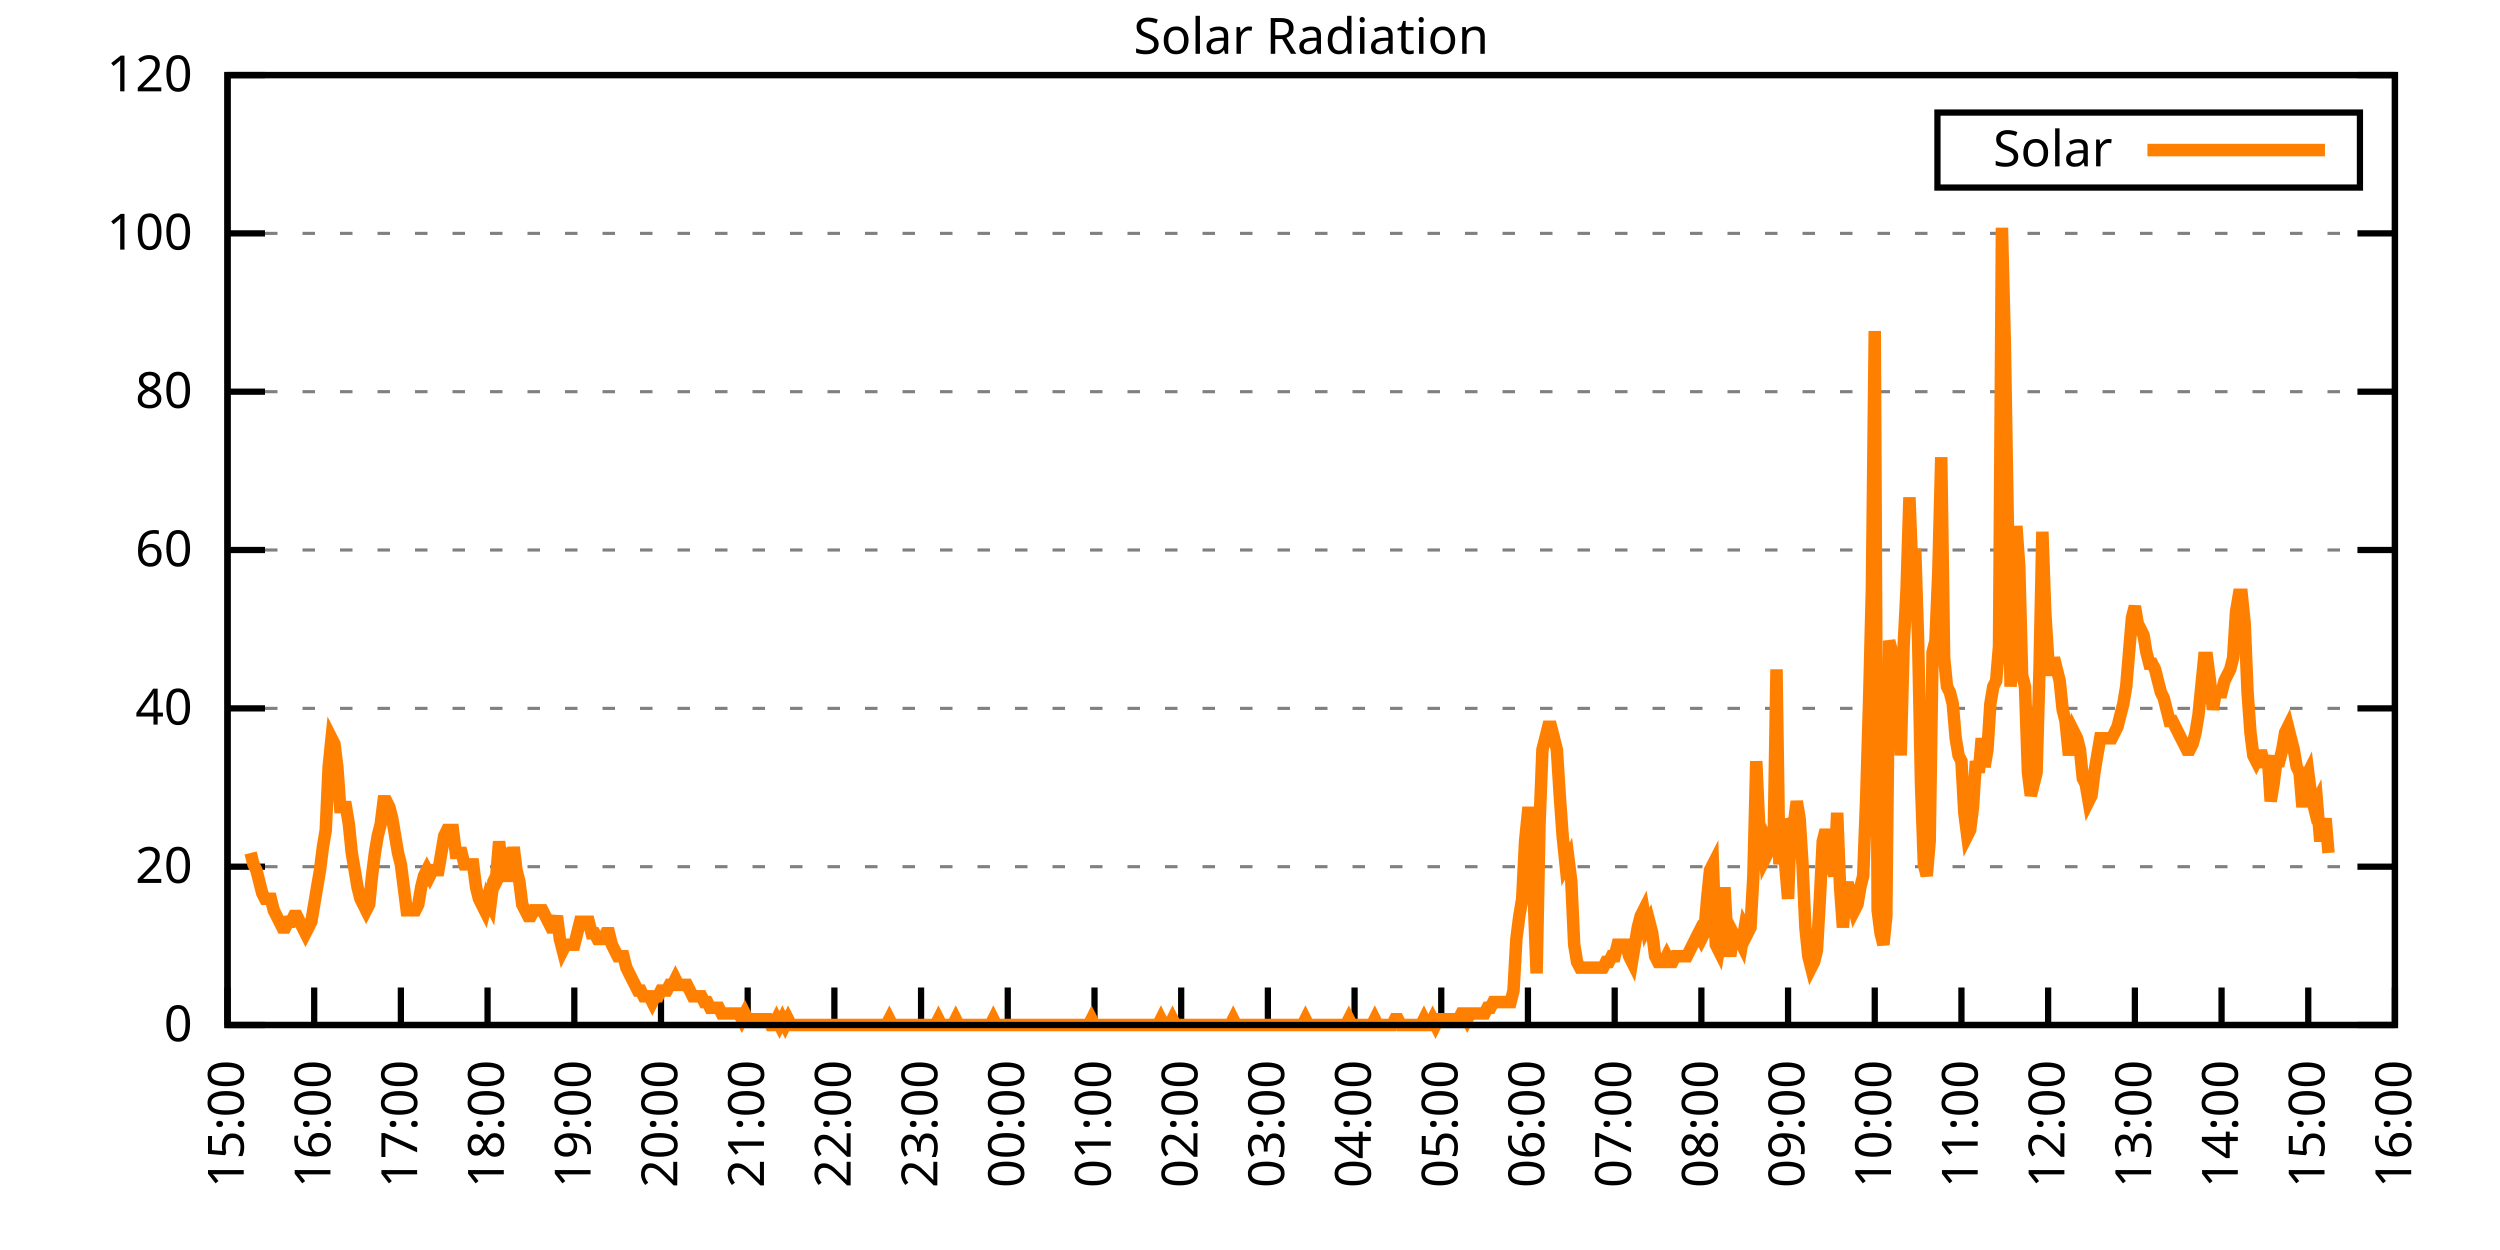
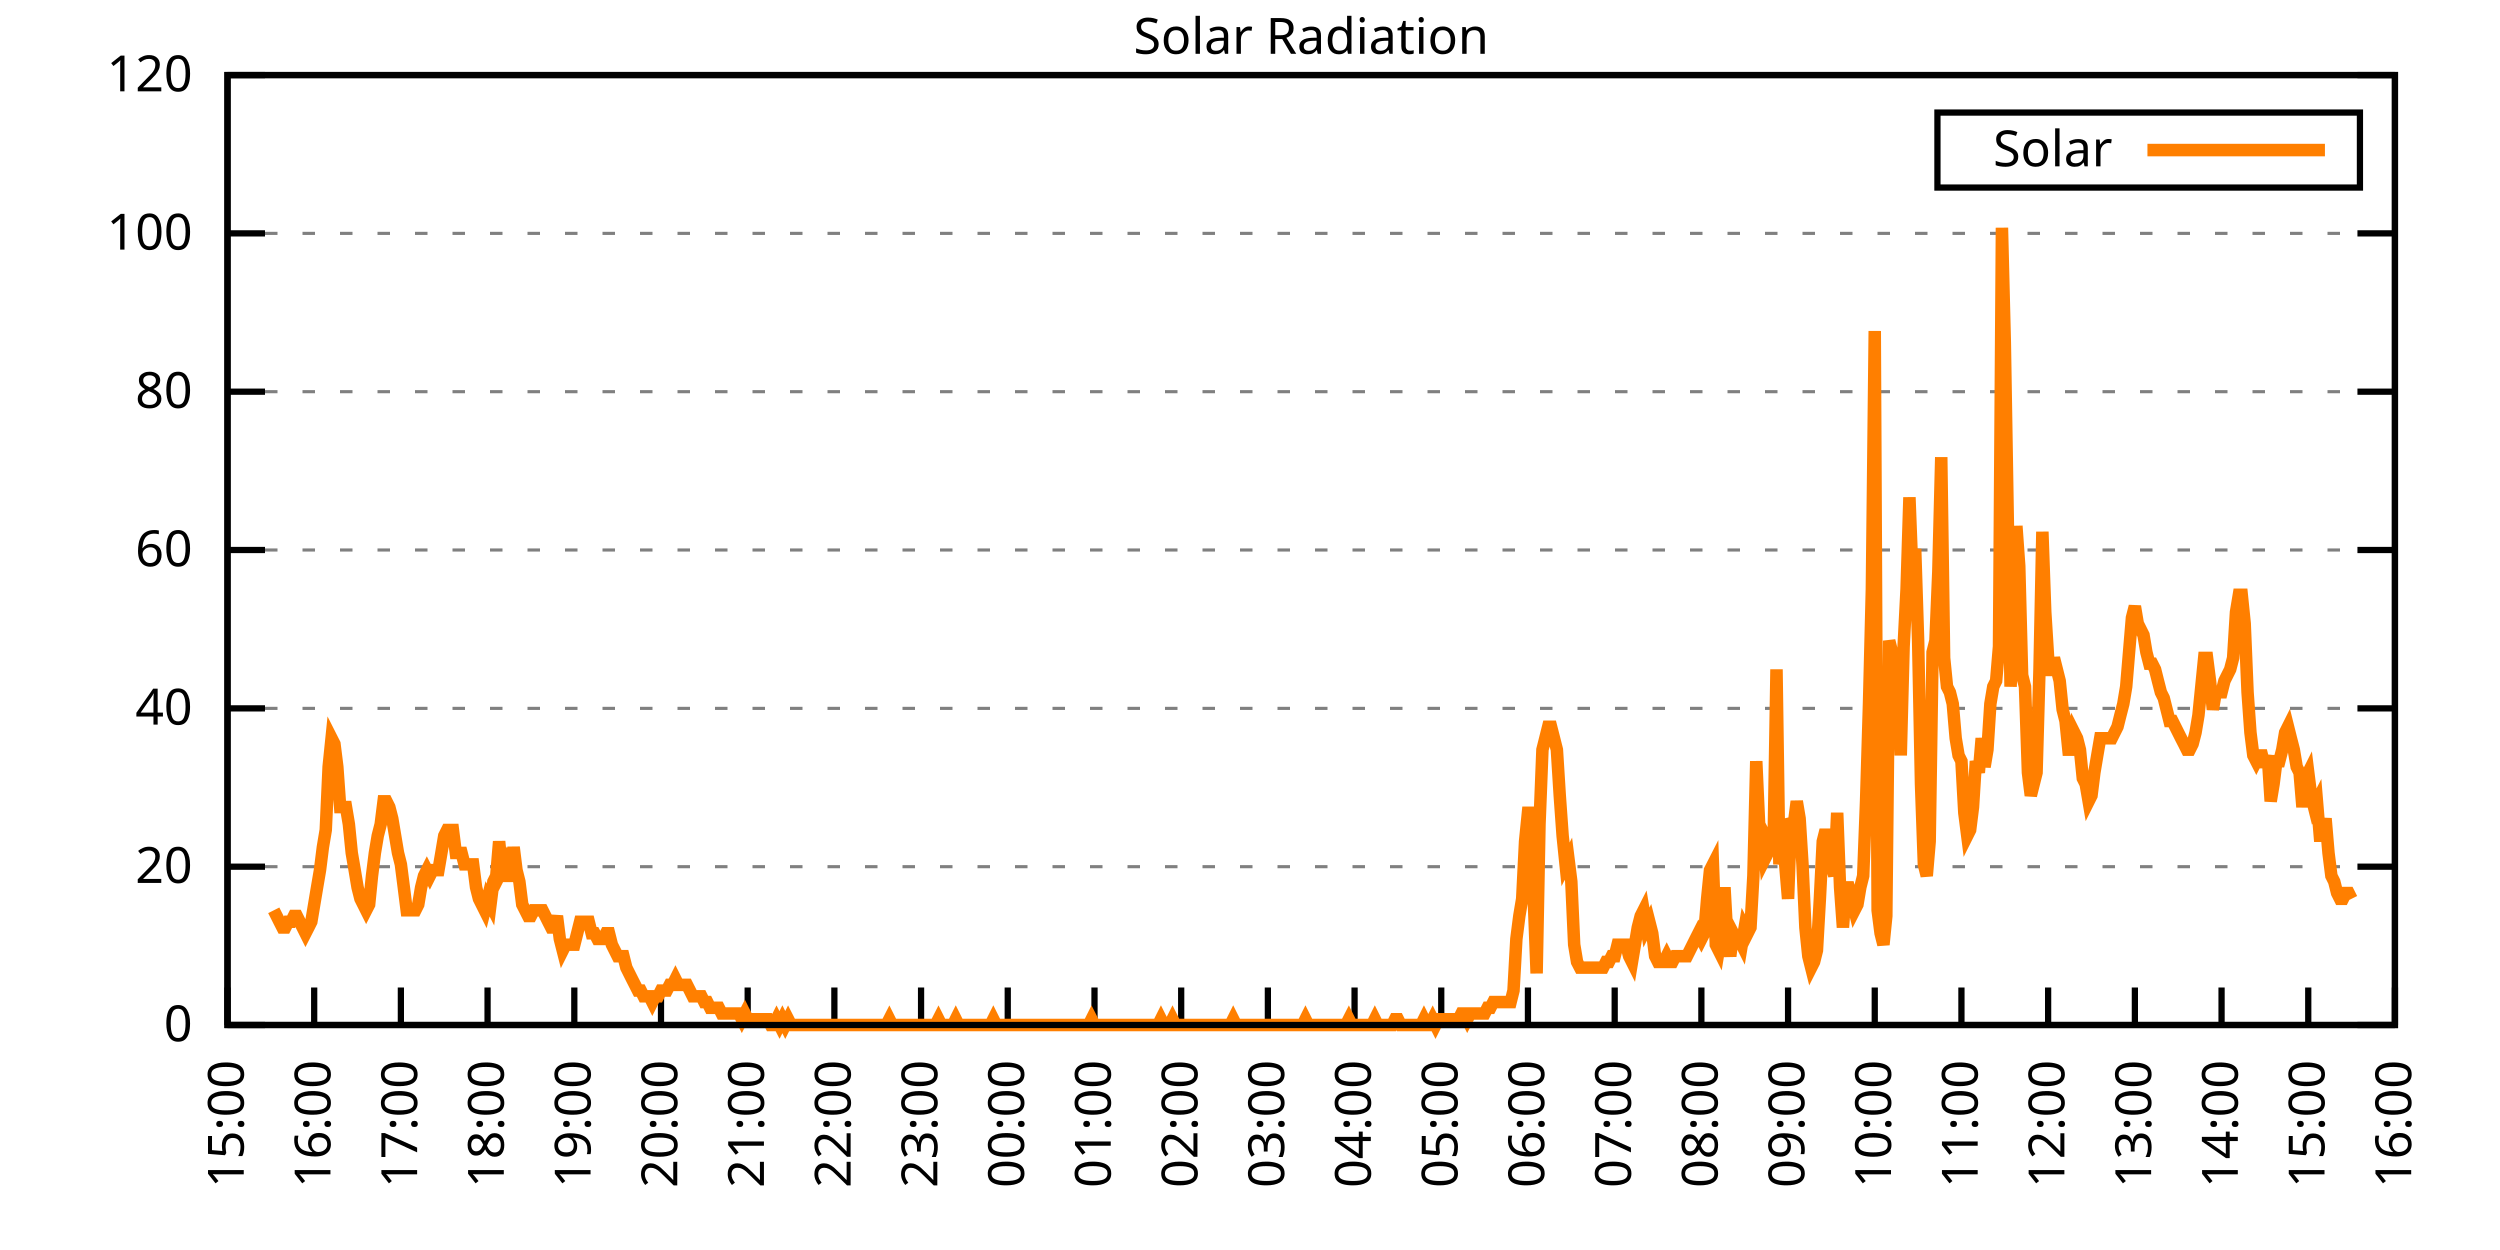
<svg xmlns="http://www.w3.org/2000/svg" xmlns:xlink="http://www.w3.org/1999/xlink" width="400" height="200" viewBox="0 0 400 200">
  <g id="gnuplot_canvas">
    <rect x="0" y="0" width="400" height="200" fill="none" />
    <defs>
      <circle id="gpDot" r="0.5" stroke-width="0.5" stroke="currentColor" />
      <path id="gpPt0" stroke-width="0.333" stroke="currentColor" d="M-1,0 h2 M0,-1 v2" />
      <path id="gpPt1" stroke-width="0.333" stroke="currentColor" d="M-1,-1 L1,1 M1,-1 L-1,1" />
      <path id="gpPt2" stroke-width="0.333" stroke="currentColor" d="M-1,0 L1,0 M0,-1 L0,1 M-1,-1 L1,1 M-1,1 L1,-1" />
      <rect id="gpPt3" stroke-width="0.333" stroke="currentColor" x="-1" y="-1" width="2" height="2" />
      <rect id="gpPt4" stroke-width="0.333" stroke="currentColor" fill="currentColor" x="-1" y="-1" width="2" height="2" />
      <circle id="gpPt5" stroke-width="0.333" stroke="currentColor" cx="0" cy="0" r="1" />
      <use xlink:href="#gpPt5" id="gpPt6" fill="currentColor" stroke="none" />
      <path id="gpPt7" stroke-width="0.333" stroke="currentColor" d="M0,-1.33 L-1.33,0.67 L1.33,0.67 z" />
      <use xlink:href="#gpPt7" id="gpPt8" fill="currentColor" stroke="none" />
      <use xlink:href="#gpPt7" id="gpPt9" stroke="currentColor" transform="rotate(180)" />
      <use xlink:href="#gpPt9" id="gpPt10" fill="currentColor" stroke="none" />
      <use xlink:href="#gpPt3" id="gpPt11" stroke="currentColor" transform="rotate(45)" />
      <use xlink:href="#gpPt11" id="gpPt12" fill="currentColor" stroke="none" />
      <path id="gpPt13" stroke-width="0.333" stroke="currentColor" d="M0,1.330 L1.265,0.411 L0.782,-1.067 L-0.782,-1.076 L-1.265,0.411 z" />
      <use xlink:href="#gpPt13" id="gpPt14" fill="currentColor" stroke="none" />
      <filter id="textbox" filterUnits="objectBoundingBox" x="0" y="0" height="1" width="1">
        <feFlood flood-color="white" flood-opacity="1" result="bgnd" />
        <feComposite in="SourceGraphic" in2="bgnd" operator="atop" />
      </filter>
      <filter id="greybox" filterUnits="objectBoundingBox" x="0" y="0" height="1" width="1">
        <feFlood flood-color="lightgrey" flood-opacity="1" result="grey" />
        <feComposite in="SourceGraphic" in2="grey" operator="atop" />
      </filter>
    </defs>
    <g fill="none" color="white" stroke="currentColor" stroke-width="1.00" stroke-linecap="butt" stroke-linejoin="miter">
</g>
    <g fill="none" color="black" stroke="currentColor" stroke-width="1.00" stroke-linecap="butt" stroke-linejoin="miter">
      <g stroke="none" shape-rendering="crispEdges">
        <polygon fill="rgb(255, 255, 255)" points="36.40,164.00 383.18,164.00 383.18,12.02 36.40,12.02 " />
      </g>
    </g>
    <g fill="none" color="black" stroke="currentColor" stroke-width="1.00" stroke-linecap="butt" stroke-linejoin="miter">
</g>
    <g fill="none" color="black" stroke="black" stroke-width="0.50" stroke-linecap="butt" stroke-linejoin="miter">
</g>
    <g fill="none" color="gray" stroke="currentColor" stroke-width="0.50" stroke-linecap="butt" stroke-linejoin="miter">
      <path stroke="gray" stroke-dasharray="2,4" class="gridline" d="M36.40,164.00 L383.19,164.00  " />
    </g>
    <g fill="none" color="gray" stroke="gray" stroke-width="1.00" stroke-linecap="butt" stroke-linejoin="miter">
</g>
    <g fill="none" color="black" stroke="currentColor" stroke-width="1.00" stroke-linecap="butt" stroke-linejoin="miter">
      <path stroke="black" d="M36.40,164.00 L42.40,164.00 M383.19,164.00 L377.19,164.00  " />
      <g transform="translate(30.80,166.60)" stroke="none" fill="black" font-family="Sans" font-size="8.00" text-anchor="end">
        <text>
          <tspan font-family="Sans"> 0</tspan>
        </text>
      </g>
    </g>
    <g fill="none" color="black" stroke="currentColor" stroke-width="1.00" stroke-linecap="butt" stroke-linejoin="miter">
</g>
    <g fill="none" color="black" stroke="black" stroke-width="0.50" stroke-linecap="butt" stroke-linejoin="miter">
</g>
    <g fill="none" color="gray" stroke="currentColor" stroke-width="0.50" stroke-linecap="butt" stroke-linejoin="miter">
      <path stroke="gray" stroke-dasharray="2,4" class="gridline" d="M36.40,138.67 L383.19,138.67  " />
    </g>
    <g fill="none" color="gray" stroke="gray" stroke-width="1.00" stroke-linecap="butt" stroke-linejoin="miter">
</g>
    <g fill="none" color="black" stroke="currentColor" stroke-width="1.00" stroke-linecap="butt" stroke-linejoin="miter">
      <path stroke="black" d="M36.40,138.67 L42.40,138.67 M383.19,138.67 L377.19,138.67  " />
      <g transform="translate(30.80,141.27)" stroke="none" fill="black" font-family="Sans" font-size="8.00" text-anchor="end">
        <text>
          <tspan font-family="Sans"> 20</tspan>
        </text>
      </g>
    </g>
    <g fill="none" color="black" stroke="currentColor" stroke-width="1.00" stroke-linecap="butt" stroke-linejoin="miter">
</g>
    <g fill="none" color="black" stroke="black" stroke-width="0.50" stroke-linecap="butt" stroke-linejoin="miter">
</g>
    <g fill="none" color="gray" stroke="currentColor" stroke-width="0.50" stroke-linecap="butt" stroke-linejoin="miter">
      <path stroke="gray" stroke-dasharray="2,4" class="gridline" d="M36.40,113.34 L383.19,113.34  " />
    </g>
    <g fill="none" color="gray" stroke="gray" stroke-width="1.00" stroke-linecap="butt" stroke-linejoin="miter">
</g>
    <g fill="none" color="black" stroke="currentColor" stroke-width="1.00" stroke-linecap="butt" stroke-linejoin="miter">
      <path stroke="black" d="M36.40,113.34 L42.40,113.34 M383.19,113.34 L377.19,113.34  " />
      <g transform="translate(30.80,115.94)" stroke="none" fill="black" font-family="Sans" font-size="8.00" text-anchor="end">
        <text>
          <tspan font-family="Sans"> 40</tspan>
        </text>
      </g>
    </g>
    <g fill="none" color="black" stroke="currentColor" stroke-width="1.00" stroke-linecap="butt" stroke-linejoin="miter">
</g>
    <g fill="none" color="black" stroke="black" stroke-width="0.50" stroke-linecap="butt" stroke-linejoin="miter">
</g>
    <g fill="none" color="gray" stroke="currentColor" stroke-width="0.50" stroke-linecap="butt" stroke-linejoin="miter">
      <path stroke="gray" stroke-dasharray="2,4" class="gridline" d="M36.40,88.00 L383.19,88.00  " />
    </g>
    <g fill="none" color="gray" stroke="gray" stroke-width="1.00" stroke-linecap="butt" stroke-linejoin="miter">
</g>
    <g fill="none" color="black" stroke="currentColor" stroke-width="1.00" stroke-linecap="butt" stroke-linejoin="miter">
      <path stroke="black" d="M36.40,88.00 L42.40,88.00 M383.19,88.00 L377.19,88.00  " />
      <g transform="translate(30.80,90.60)" stroke="none" fill="black" font-family="Sans" font-size="8.00" text-anchor="end">
        <text>
          <tspan font-family="Sans"> 60</tspan>
        </text>
      </g>
    </g>
    <g fill="none" color="black" stroke="currentColor" stroke-width="1.00" stroke-linecap="butt" stroke-linejoin="miter">
</g>
    <g fill="none" color="black" stroke="black" stroke-width="0.50" stroke-linecap="butt" stroke-linejoin="miter">
</g>
    <g fill="none" color="gray" stroke="currentColor" stroke-width="0.50" stroke-linecap="butt" stroke-linejoin="miter">
      <path stroke="gray" stroke-dasharray="2,4" class="gridline" d="M36.40,62.67 L383.19,62.67  " />
    </g>
    <g fill="none" color="gray" stroke="gray" stroke-width="1.00" stroke-linecap="butt" stroke-linejoin="miter">
</g>
    <g fill="none" color="black" stroke="currentColor" stroke-width="1.00" stroke-linecap="butt" stroke-linejoin="miter">
      <path stroke="black" d="M36.40,62.67 L42.40,62.67 M383.19,62.67 L377.19,62.67  " />
      <g transform="translate(30.80,65.27)" stroke="none" fill="black" font-family="Sans" font-size="8.00" text-anchor="end">
        <text>
          <tspan font-family="Sans"> 80</tspan>
        </text>
      </g>
    </g>
    <g fill="none" color="black" stroke="currentColor" stroke-width="1.00" stroke-linecap="butt" stroke-linejoin="miter">
</g>
    <g fill="none" color="black" stroke="black" stroke-width="0.50" stroke-linecap="butt" stroke-linejoin="miter">
</g>
    <g fill="none" color="gray" stroke="currentColor" stroke-width="0.50" stroke-linecap="butt" stroke-linejoin="miter">
      <path stroke="gray" stroke-dasharray="2,4" class="gridline" d="M36.40,37.34 L383.19,37.34  " />
    </g>
    <g fill="none" color="gray" stroke="gray" stroke-width="1.00" stroke-linecap="butt" stroke-linejoin="miter">
</g>
    <g fill="none" color="black" stroke="currentColor" stroke-width="1.00" stroke-linecap="butt" stroke-linejoin="miter">
      <path stroke="black" d="M36.40,37.34 L42.40,37.34 M383.19,37.34 L377.19,37.34  " />
      <g transform="translate(30.80,39.94)" stroke="none" fill="black" font-family="Sans" font-size="8.00" text-anchor="end">
        <text>
          <tspan font-family="Sans"> 100</tspan>
        </text>
      </g>
    </g>
    <g fill="none" color="black" stroke="currentColor" stroke-width="1.00" stroke-linecap="butt" stroke-linejoin="miter">
</g>
    <g fill="none" color="black" stroke="black" stroke-width="0.50" stroke-linecap="butt" stroke-linejoin="miter">
</g>
    <g fill="none" color="gray" stroke="currentColor" stroke-width="0.50" stroke-linecap="butt" stroke-linejoin="miter">
      <path stroke="gray" stroke-dasharray="2,4" class="gridline" d="M36.40,12.01 L383.19,12.01  " />
    </g>
    <g fill="none" color="gray" stroke="gray" stroke-width="1.00" stroke-linecap="butt" stroke-linejoin="miter">
</g>
    <g fill="none" color="black" stroke="currentColor" stroke-width="1.00" stroke-linecap="butt" stroke-linejoin="miter">
      <path stroke="black" d="M36.40,12.01 L42.40,12.01 M383.19,12.01 L377.19,12.01  " />
      <g transform="translate(30.80,14.61)" stroke="none" fill="black" font-family="Sans" font-size="8.00" text-anchor="end">
        <text>
          <tspan font-family="Sans"> 120</tspan>
        </text>
      </g>
    </g>
    <g fill="none" color="black" stroke="currentColor" stroke-width="1.00" stroke-linecap="butt" stroke-linejoin="miter">
      <path stroke="black" d="M36.40,164.00 L36.40,158.00  " />
      <g transform="translate(39.00,169.60) rotate(270.00)" stroke="none" fill="black" font-family="Sans" font-size="8.00" text-anchor="end">
        <text>
          <tspan font-family="Sans">15:00</tspan>
        </text>
      </g>
    </g>
    <g fill="none" color="black" stroke="currentColor" stroke-width="1.00" stroke-linecap="butt" stroke-linejoin="miter">
      <path stroke="black" d="M50.27,164.00 L50.27,158.00  " />
      <g transform="translate(52.87,169.60) rotate(270.00)" stroke="none" fill="black" font-family="Sans" font-size="8.00" text-anchor="end">
        <text>
          <tspan font-family="Sans">16:00</tspan>
        </text>
      </g>
    </g>
    <g fill="none" color="black" stroke="currentColor" stroke-width="1.00" stroke-linecap="butt" stroke-linejoin="miter">
      <path stroke="black" d="M64.14,164.00 L64.14,158.00  " />
      <g transform="translate(66.74,169.60) rotate(270.00)" stroke="none" fill="black" font-family="Sans" font-size="8.00" text-anchor="end">
        <text>
          <tspan font-family="Sans">17:00</tspan>
        </text>
      </g>
    </g>
    <g fill="none" color="black" stroke="currentColor" stroke-width="1.00" stroke-linecap="butt" stroke-linejoin="miter">
      <path stroke="black" d="M78.01,164.00 L78.01,158.00  " />
      <g transform="translate(80.61,169.60) rotate(270.00)" stroke="none" fill="black" font-family="Sans" font-size="8.00" text-anchor="end">
        <text>
          <tspan font-family="Sans">18:00</tspan>
        </text>
      </g>
    </g>
    <g fill="none" color="black" stroke="currentColor" stroke-width="1.00" stroke-linecap="butt" stroke-linejoin="miter">
      <path stroke="black" d="M91.89,164.00 L91.89,158.00  " />
      <g transform="translate(94.49,169.60) rotate(270.00)" stroke="none" fill="black" font-family="Sans" font-size="8.00" text-anchor="end">
        <text>
          <tspan font-family="Sans">19:00</tspan>
        </text>
      </g>
    </g>
    <g fill="none" color="black" stroke="currentColor" stroke-width="1.00" stroke-linecap="butt" stroke-linejoin="miter">
      <path stroke="black" d="M105.76,164.00 L105.76,158.00  " />
      <g transform="translate(108.36,169.60) rotate(270.00)" stroke="none" fill="black" font-family="Sans" font-size="8.00" text-anchor="end">
        <text>
          <tspan font-family="Sans">20:00</tspan>
        </text>
      </g>
    </g>
    <g fill="none" color="black" stroke="currentColor" stroke-width="1.00" stroke-linecap="butt" stroke-linejoin="miter">
      <path stroke="black" d="M119.63,164.00 L119.63,158.00  " />
      <g transform="translate(122.23,169.60) rotate(270.00)" stroke="none" fill="black" font-family="Sans" font-size="8.00" text-anchor="end">
        <text>
          <tspan font-family="Sans">21:00</tspan>
        </text>
      </g>
    </g>
    <g fill="none" color="black" stroke="currentColor" stroke-width="1.00" stroke-linecap="butt" stroke-linejoin="miter">
      <path stroke="black" d="M133.50,164.00 L133.50,158.00  " />
      <g transform="translate(136.10,169.60) rotate(270.00)" stroke="none" fill="black" font-family="Sans" font-size="8.00" text-anchor="end">
        <text>
          <tspan font-family="Sans">22:00</tspan>
        </text>
      </g>
    </g>
    <g fill="none" color="black" stroke="currentColor" stroke-width="1.00" stroke-linecap="butt" stroke-linejoin="miter">
      <path stroke="black" d="M147.37,164.00 L147.37,158.00  " />
      <g transform="translate(149.97,169.60) rotate(270.00)" stroke="none" fill="black" font-family="Sans" font-size="8.00" text-anchor="end">
        <text>
          <tspan font-family="Sans">23:00</tspan>
        </text>
      </g>
    </g>
    <g fill="none" color="black" stroke="currentColor" stroke-width="1.00" stroke-linecap="butt" stroke-linejoin="miter">
      <path stroke="black" d="M161.24,164.00 L161.24,158.00  " />
      <g transform="translate(163.84,169.60) rotate(270.00)" stroke="none" fill="black" font-family="Sans" font-size="8.00" text-anchor="end">
        <text>
          <tspan font-family="Sans">00:00</tspan>
        </text>
      </g>
    </g>
    <g fill="none" color="black" stroke="currentColor" stroke-width="1.00" stroke-linecap="butt" stroke-linejoin="miter">
      <path stroke="black" d="M175.12,164.00 L175.12,158.00  " />
      <g transform="translate(177.72,169.60) rotate(270.00)" stroke="none" fill="black" font-family="Sans" font-size="8.00" text-anchor="end">
        <text>
          <tspan font-family="Sans">01:00</tspan>
        </text>
      </g>
    </g>
    <g fill="none" color="black" stroke="currentColor" stroke-width="1.00" stroke-linecap="butt" stroke-linejoin="miter">
      <path stroke="black" d="M188.99,164.00 L188.99,158.00  " />
      <g transform="translate(191.59,169.60) rotate(270.00)" stroke="none" fill="black" font-family="Sans" font-size="8.00" text-anchor="end">
        <text>
          <tspan font-family="Sans">02:00</tspan>
        </text>
      </g>
    </g>
    <g fill="none" color="black" stroke="currentColor" stroke-width="1.00" stroke-linecap="butt" stroke-linejoin="miter">
      <path stroke="black" d="M202.86,164.00 L202.86,158.00  " />
      <g transform="translate(205.46,169.60) rotate(270.00)" stroke="none" fill="black" font-family="Sans" font-size="8.00" text-anchor="end">
        <text>
          <tspan font-family="Sans">03:00</tspan>
        </text>
      </g>
    </g>
    <g fill="none" color="black" stroke="currentColor" stroke-width="1.00" stroke-linecap="butt" stroke-linejoin="miter">
      <path stroke="black" d="M216.73,164.00 L216.73,158.00  " />
      <g transform="translate(219.33,169.60) rotate(270.00)" stroke="none" fill="black" font-family="Sans" font-size="8.00" text-anchor="end">
        <text>
          <tspan font-family="Sans">04:00</tspan>
        </text>
      </g>
    </g>
    <g fill="none" color="black" stroke="currentColor" stroke-width="1.00" stroke-linecap="butt" stroke-linejoin="miter">
      <path stroke="black" d="M230.60,164.00 L230.60,158.00  " />
      <g transform="translate(233.20,169.60) rotate(270.00)" stroke="none" fill="black" font-family="Sans" font-size="8.00" text-anchor="end">
        <text>
          <tspan font-family="Sans">05:00</tspan>
        </text>
      </g>
    </g>
    <g fill="none" color="black" stroke="currentColor" stroke-width="1.00" stroke-linecap="butt" stroke-linejoin="miter">
      <path stroke="black" d="M244.47,164.00 L244.47,158.00  " />
      <g transform="translate(247.07,169.60) rotate(270.00)" stroke="none" fill="black" font-family="Sans" font-size="8.00" text-anchor="end">
        <text>
          <tspan font-family="Sans">06:00</tspan>
        </text>
      </g>
    </g>
    <g fill="none" color="black" stroke="currentColor" stroke-width="1.00" stroke-linecap="butt" stroke-linejoin="miter">
      <path stroke="black" d="M258.35,164.00 L258.35,158.00  " />
      <g transform="translate(260.95,169.60) rotate(270.00)" stroke="none" fill="black" font-family="Sans" font-size="8.00" text-anchor="end">
        <text>
          <tspan font-family="Sans">07:00</tspan>
        </text>
      </g>
    </g>
    <g fill="none" color="black" stroke="currentColor" stroke-width="1.00" stroke-linecap="butt" stroke-linejoin="miter">
      <path stroke="black" d="M272.22,164.00 L272.22,158.00  " />
      <g transform="translate(274.82,169.60) rotate(270.00)" stroke="none" fill="black" font-family="Sans" font-size="8.00" text-anchor="end">
        <text>
          <tspan font-family="Sans">08:00</tspan>
        </text>
      </g>
    </g>
    <g fill="none" color="black" stroke="currentColor" stroke-width="1.00" stroke-linecap="butt" stroke-linejoin="miter">
      <path stroke="black" d="M286.09,164.00 L286.09,158.00  " />
      <g transform="translate(288.69,169.60) rotate(270.00)" stroke="none" fill="black" font-family="Sans" font-size="8.00" text-anchor="end">
        <text>
          <tspan font-family="Sans">09:00</tspan>
        </text>
      </g>
    </g>
    <g fill="none" color="black" stroke="currentColor" stroke-width="1.00" stroke-linecap="butt" stroke-linejoin="miter">
      <path stroke="black" d="M299.96,164.00 L299.96,158.00  " />
      <g transform="translate(302.56,169.60) rotate(270.00)" stroke="none" fill="black" font-family="Sans" font-size="8.00" text-anchor="end">
        <text>
          <tspan font-family="Sans">10:00</tspan>
        </text>
      </g>
    </g>
    <g fill="none" color="black" stroke="currentColor" stroke-width="1.00" stroke-linecap="butt" stroke-linejoin="miter">
      <path stroke="black" d="M313.83,164.00 L313.83,158.00  " />
      <g transform="translate(316.43,169.60) rotate(270.00)" stroke="none" fill="black" font-family="Sans" font-size="8.00" text-anchor="end">
        <text>
          <tspan font-family="Sans">11:00</tspan>
        </text>
      </g>
    </g>
    <g fill="none" color="black" stroke="currentColor" stroke-width="1.00" stroke-linecap="butt" stroke-linejoin="miter">
      <path stroke="black" d="M327.70,164.00 L327.70,158.00  " />
      <g transform="translate(330.30,169.60) rotate(270.00)" stroke="none" fill="black" font-family="Sans" font-size="8.00" text-anchor="end">
        <text>
          <tspan font-family="Sans">12:00</tspan>
        </text>
      </g>
    </g>
    <g fill="none" color="black" stroke="currentColor" stroke-width="1.00" stroke-linecap="butt" stroke-linejoin="miter">
      <path stroke="black" d="M341.58,164.00 L341.58,158.00  " />
      <g transform="translate(344.18,169.60) rotate(270.00)" stroke="none" fill="black" font-family="Sans" font-size="8.00" text-anchor="end">
        <text>
          <tspan font-family="Sans">13:00</tspan>
        </text>
      </g>
    </g>
    <g fill="none" color="black" stroke="currentColor" stroke-width="1.00" stroke-linecap="butt" stroke-linejoin="miter">
      <path stroke="black" d="M355.45,164.00 L355.45,158.00  " />
      <g transform="translate(358.05,169.60) rotate(270.00)" stroke="none" fill="black" font-family="Sans" font-size="8.00" text-anchor="end">
        <text>
          <tspan font-family="Sans">14:00</tspan>
        </text>
      </g>
    </g>
    <g fill="none" color="black" stroke="currentColor" stroke-width="1.00" stroke-linecap="butt" stroke-linejoin="miter">
      <path stroke="black" d="M369.32,164.00 L369.32,158.00  " />
      <g transform="translate(371.92,169.60) rotate(270.00)" stroke="none" fill="black" font-family="Sans" font-size="8.00" text-anchor="end">
        <text>
          <tspan font-family="Sans">15:00</tspan>
        </text>
      </g>
    </g>
    <g fill="none" color="black" stroke="currentColor" stroke-width="1.00" stroke-linecap="butt" stroke-linejoin="miter">
      <path stroke="black" d="M383.19,164.00 L383.19,158.00  " />
      <g transform="translate(385.79,169.60) rotate(270.00)" stroke="none" fill="black" font-family="Sans" font-size="8.00" text-anchor="end">
        <text>
          <tspan font-family="Sans">16:00</tspan>
        </text>
      </g>
    </g>
    <g fill="none" color="black" stroke="currentColor" stroke-width="1.00" stroke-linecap="butt" stroke-linejoin="miter">
</g>
    <g fill="none" color="black" stroke="currentColor" stroke-width="1.00" stroke-linecap="butt" stroke-linejoin="miter">
      <path stroke="black" d="M36.40,12.01 L36.40,164.00 L383.19,164.00 L383.19,12.01 L36.40,12.01 Z  " />
    </g>
    <g fill="none" color="black" stroke="currentColor" stroke-width="1.00" stroke-linecap="butt" stroke-linejoin="miter">
</g>
    <g fill="none" color="black" stroke="currentColor" stroke-width="1.00" stroke-linecap="butt" stroke-linejoin="miter">
      <path stroke="black" d="M309.99,30.01 L309.99,18.01 L377.59,18.01 L377.59,30.01 L309.99,30.01 Z  " />
    </g>
    <g id="Solar_Radiation_plot_1">
      <g fill="none" color="white" stroke="black" stroke-width="2.00" stroke-linecap="butt" stroke-linejoin="miter">
</g>
      <g fill="none" color="black" stroke="currentColor" stroke-width="2.00" stroke-linecap="butt" stroke-linejoin="miter">
        <g transform="translate(337.99,26.61)" stroke="none" fill="black" font-family="Sans" font-size="8.00" text-anchor="end">
          <text>
            <tspan font-family="Sans">Solar</tspan>
          </text>
        </g>
      </g>
      <g fill="none" color="black" stroke="currentColor" stroke-width="2.00" stroke-linecap="butt" stroke-linejoin="miter">
-         <path stroke="rgb(255, 127,   0)" d="M343.59,24.01 L371.99,24.01 M40.10,136.47 L40.56,138.30 L41.02,139.22 L41.49,141.06 L41.95,142.89 L42.41,143.81   L42.87,143.81 L43.34,143.81 L43.80,145.65 L44.26,146.56 L44.72,147.48 L45.19,148.40 L45.65,148.40 L46.11,147.48   L46.57,147.48 L47.03,146.56 L47.50,146.56 L47.96,147.48 L48.42,148.40 L48.88,149.32 L49.35,148.40 L49.81,147.48   L50.27,144.73 L50.73,141.98 L51.20,139.22 L51.66,135.55 L52.12,132.80 L52.58,122.70 L53.05,118.12 L53.51,119.03   L53.97,122.70 L54.43,129.13 L54.90,129.13 L55.36,129.13 L55.82,131.88 L56.28,136.47 L56.75,139.22 L57.21,141.98   L57.67,143.81 L58.13,144.73 L58.59,145.65 L59.06,144.73 L59.52,140.14 L59.98,136.47 L60.44,133.72 L60.91,131.88   L61.37,128.21 L61.83,128.21 L62.29,129.13 L62.76,130.96 L63.22,133.72 L63.68,136.47 L64.14,138.30 L64.61,141.98   L65.07,145.65 L65.53,145.65 L65.99,145.65 L66.46,145.65 L66.92,144.73 L67.38,141.98 L67.84,140.14 L68.30,139.22   L68.77,140.14 L69.23,139.22 L69.69,139.22 L70.15,139.22 L70.62,136.47 L71.08,133.72 L71.54,132.80 L72.00,132.80   L72.47,132.80 L72.93,136.47 L73.39,136.47 L73.85,136.47 L74.32,138.30 L74.78,138.30 L75.24,138.30 L75.70,138.30   L76.17,141.98 L76.63,143.81 L77.09,144.73 L77.55,145.65 L78.01,143.81 L78.48,144.73 L78.94,141.06 L79.40,140.14   L79.86,134.63 L80.33,139.22 L80.79,138.30 L81.25,140.14 L81.71,140.14 L82.18,135.55 L82.64,139.22 L83.10,141.06   L83.56,144.73 L84.03,145.65 L84.49,146.56 L84.95,146.56 L85.41,145.65 L85.88,145.65 L86.34,145.65 L86.80,145.65   L87.26,146.56 L87.72,147.48 L88.19,148.40 L88.65,148.40 L89.11,146.56 L89.57,150.23 L90.04,152.07 L90.50,151.15   L90.96,151.15 L91.42,151.15 L91.89,151.15 L92.35,149.32 L92.81,147.48 L93.27,147.48 L93.74,147.48 L94.20,147.48   L94.66,149.32 L95.12,149.32 L95.59,150.23 L96.05,150.23 L96.51,150.23 L96.97,149.32 L97.44,149.32 L97.90,151.15   L98.36,152.07 L98.82,152.99 L99.28,152.99 L99.75,152.99 L100.21,154.82 L100.67,155.74 L101.13,156.66 L101.60,157.58   L102.06,158.49 L102.52,158.49 L102.98,159.41 L103.45,159.41 L103.91,159.41 L104.37,160.33 L104.83,159.41 L105.30,159.41   L105.76,158.49 L106.22,158.49 L106.68,158.49 L107.15,157.58 L107.61,157.58 L108.07,156.66 L108.53,157.58 L108.99,157.58   L109.46,157.58 L109.92,157.58 L110.38,158.49 L110.84,159.41 L111.31,159.41 L111.77,159.41 L112.23,159.41 L112.69,160.33   L113.16,160.33 L113.62,161.25 L114.08,161.25 L114.54,161.25 L115.01,161.25 L115.47,162.16 L115.93,162.16 L116.39,162.16   L116.86,162.16 L117.32,162.16 L117.78,162.16 L118.24,162.16 L118.70,163.08 L119.17,162.16 L119.63,163.08 L120.09,163.08   L120.55,163.08 L121.02,163.08 L121.48,163.08 L121.94,163.08 L122.40,163.08 L122.87,163.08 L123.33,164.00 L123.79,164.00   L124.25,163.08 L124.72,164.00 L125.18,163.08 L125.64,164.00 L126.10,163.08 L126.57,164.00 L127.03,164.00 L127.49,164.00   L127.95,164.00 L128.41,164.00 L128.88,164.00 L129.34,164.00 L129.80,164.00 L130.26,164.00 L130.73,164.00 L131.19,164.00   L131.65,164.00 L132.11,164.00 L132.58,164.00 L133.04,164.00 L133.50,164.00 L133.96,164.00 L134.43,164.00 L134.89,164.00   L135.35,164.00 L135.81,164.00 L136.28,164.00 L136.74,164.00 L137.20,164.00 L137.66,164.00 L138.13,164.00 L138.59,164.00   L139.05,164.00 L139.51,164.00 L139.97,164.00 L140.44,164.00 L140.90,164.00 L141.36,164.00 L141.82,164.00 L142.29,163.08   L142.75,164.00 L143.21,164.00 L143.67,164.00 L144.14,164.00 L144.60,164.00 L145.06,164.00 L145.52,164.00 L145.99,164.00   L146.45,164.00 L146.91,164.00 L147.37,164.00 L147.84,164.00 L148.30,164.00 L148.76,164.00 L149.22,164.00 L149.68,164.00   L150.15,163.08 L150.61,164.00 L151.07,164.00 L151.53,164.00 L152.00,164.00 L152.46,164.00 L152.92,163.08 L153.38,164.00   L153.85,164.00 L154.31,164.00 L154.77,164.00 L155.23,164.00 L155.70,164.00 L156.16,164.00 L156.62,164.00 L157.08,164.00   L157.55,164.00 L158.01,164.00 L158.47,164.00 L158.93,163.08 L159.39,164.00 L159.86,164.00 L160.32,164.00 L160.78,164.00   L161.24,164.00 L161.71,164.00 L162.17,164.00 L162.63,164.00 L163.09,164.00 L163.56,164.00 L164.02,164.00 L164.48,164.00   L164.94,164.00 L165.41,164.00 L165.87,164.00 L166.33,164.00 L166.79,164.00 L167.26,164.00 L167.72,164.00 L168.18,164.00   L168.64,164.00 L169.10,164.00 L169.57,164.00 L170.03,164.00 L170.49,164.00 L170.95,164.00 L171.42,164.00 L171.88,164.00   L172.34,164.00 L172.80,164.00 L173.27,164.00 L173.73,164.00 L174.19,164.00 L174.65,163.08 L175.12,164.00 L175.58,164.00   L176.04,164.00 L176.50,164.00 L176.97,164.00 L177.43,164.00 L177.89,164.00 L178.35,164.00 L178.82,164.00 L179.28,164.00   L179.74,164.00 L180.20,164.00 L180.66,164.00 L181.13,164.00 L181.59,164.00 L182.05,164.00 L182.51,164.00 L182.98,164.00   L183.44,164.00 L183.90,164.00 L184.36,164.00 L184.83,164.00 L185.29,164.00 L185.75,163.08 L186.21,164.00 L186.68,164.00   L187.14,164.00 L187.60,163.08 L188.06,164.00 L188.53,164.00 L188.99,164.00 L189.45,164.00 L189.91,164.00 L190.37,164.00   L190.84,164.00 L191.30,164.00 L191.76,164.00 L192.22,164.00 L192.69,164.00 L193.15,164.00 L193.61,164.00 L194.07,164.00   L194.54,164.00 L195.00,164.00 L195.46,164.00 L195.92,164.00 L196.39,164.00 L196.85,164.00 L197.31,163.08 L197.77,164.00   L198.24,164.00 L198.70,164.00 L199.16,164.00 L199.62,164.00 L200.08,164.00 L200.55,164.00 L201.01,164.00 L201.47,164.00   L201.93,164.00 L202.40,164.00 L202.86,164.00 L203.32,164.00 L203.78,164.00 L204.25,164.00 L204.71,164.00 L205.17,164.00   L205.63,164.00 L206.10,164.00 L206.56,164.00 L207.02,164.00 L207.48,164.00 L207.95,164.00 L208.41,164.00 L208.87,163.08   L209.33,164.00 L209.80,164.00 L210.26,164.00 L210.72,164.00 L211.18,164.00 L211.64,164.00 L212.11,164.00 L212.57,164.00   L213.03,164.00 L213.49,164.00 L213.96,164.00 L214.42,164.00 L214.88,164.00 L215.34,164.00 L215.81,163.08 L216.27,164.00   L216.73,164.00 L217.19,164.00 L217.66,164.00 L218.12,164.00 L218.58,164.00 L219.04,164.00 L219.51,164.00 L219.97,163.08   L220.43,164.00 L220.89,164.00 L221.35,164.00 L221.82,164.00 L222.28,164.00 L222.74,164.00 L223.20,163.08 L223.67,163.08   L224.13,164.00 L224.59,164.00 L225.05,164.00 L225.52,164.00 L225.98,164.00 L226.44,164.00 L226.90,164.00 L227.37,164.00   L227.83,163.08 L228.29,164.00 L228.75,164.00 L229.22,163.08 L229.68,164.00 L230.14,163.08 L230.60,163.08 L231.06,163.08   L231.53,163.08 L231.99,163.08 L232.45,163.08 L232.91,163.08 L233.38,163.08 L233.84,162.16 L234.30,162.16 L234.76,163.08   L235.23,162.16 L235.69,162.16 L236.15,162.16 L236.61,162.16 L237.08,162.16 L237.54,162.16 L238.00,161.25 L238.46,161.25   L238.93,160.33 L239.39,160.33 L239.85,160.33 L240.31,160.33 L240.77,160.33 L241.24,160.33 L241.70,160.33 L242.16,158.49   L242.62,150.23 L243.09,146.56 L243.55,143.81 L244.01,134.63 L244.47,130.05 L244.94,130.05 L245.40,143.81 L245.86,155.74   L246.32,131.88 L246.79,119.95 L247.25,118.12 L247.71,116.28 L248.17,116.28 L248.64,118.12 L249.10,119.95 L249.56,127.29   L250.02,133.72 L250.49,138.30 L250.95,137.39 L251.41,141.06 L251.87,151.15 L252.33,153.91 L252.80,154.82 L253.26,154.82   L253.72,154.82 L254.18,154.82 L254.65,154.82 L255.11,154.82 L255.57,154.82 L256.03,154.82 L256.50,154.82 L256.96,153.91   L257.42,153.91 L257.88,152.99 L258.35,152.99 L258.81,151.15 L259.27,151.15 L259.73,151.15 L260.20,151.15 L260.66,152.99   L261.12,153.91 L261.58,151.15 L262.04,148.40 L262.51,146.56 L262.97,145.65 L263.43,148.40 L263.89,147.48 L264.36,149.32   L264.82,152.99 L265.28,153.91 L265.74,153.91 L266.21,153.91 L266.67,152.99 L267.13,153.91 L267.59,153.91 L268.06,152.99   L268.52,152.99 L268.98,152.99 L269.44,152.99 L269.91,152.99 L270.37,152.07 L270.83,151.15 L271.29,150.23 L271.75,149.32   L272.22,150.23 L272.68,149.32 L273.14,143.81 L273.60,139.22 L274.07,138.30 L274.53,151.15 L274.99,152.07 L275.45,149.32   L275.92,141.98 L276.38,150.23 L276.84,152.99 L277.30,149.32 L277.77,150.23 L278.23,150.23 L278.69,151.15 L279.15,148.40   L279.62,149.32 L280.08,148.40 L280.54,140.14 L281.00,121.79 L281.46,131.88 L281.93,132.80 L282.39,137.39 L282.85,136.47   L283.31,134.63 L283.78,134.63 L284.24,107.10 L284.70,138.30 L285.16,132.80 L285.63,138.30 L286.09,143.81 L286.55,130.96   L287.01,131.88 L287.48,128.21 L287.94,130.96 L288.40,138.30 L288.86,148.40 L289.33,152.99 L289.79,154.82 L290.25,153.91   L290.71,152.07 L291.18,143.81 L291.64,134.63 L292.10,132.80 L292.56,134.63 L293.02,138.30 L293.49,140.14 L293.95,130.05   L294.41,141.98 L294.87,148.40 L295.34,141.98 L295.80,141.98 L296.26,143.81 L296.72,145.65 L297.19,144.73 L297.65,141.98   L298.11,140.14 L298.57,128.21 L299.04,112.61 L299.50,94.26 L299.96,52.96 L300.42,145.65 L300.89,149.32 L301.35,151.15   L301.81,146.56 L302.27,102.51 L302.73,104.35 L303.20,106.19 L303.66,106.19 L304.12,120.87 L304.58,103.43 L305.05,94.26   L305.51,79.57 L305.97,91.50 L306.43,87.83 L306.90,102.51 L307.36,125.46 L307.82,138.30 L308.28,140.14 L308.75,134.63   L309.21,104.35 L309.67,102.51 L310.13,91.50 L310.60,73.15 L311.06,105.27 L311.52,109.86 L311.98,110.77 L312.44,112.61   L312.91,118.12 L313.37,120.87 L313.83,121.79 L314.29,130.05 L314.76,133.72 L315.22,132.80 L315.68,129.13 L316.14,121.79   L316.61,123.62 L317.07,118.12 L317.53,122.70 L317.99,119.95 L318.46,112.61 L318.92,109.86 L319.38,108.94 L319.84,103.43   L320.31,36.44 L320.77,54.80 L321.23,82.33 L321.69,109.86 L322.15,101.60 L322.62,84.16 L323.08,90.59 L323.54,108.02   L324.00,109.86 L324.47,123.62 L324.93,127.29 L325.39,125.46 L325.85,123.62 L326.32,107.10 L326.78,85.08 L327.24,97.93   L327.70,105.27 L328.17,108.02 L328.63,105.27 L329.09,107.10 L329.55,108.94 L330.02,113.53 L330.48,115.36 L330.94,119.95   L331.40,119.95 L331.87,117.20 L332.33,118.12 L332.79,119.95 L333.25,124.54 L333.71,125.46 L334.18,128.21 L334.64,127.29   L335.10,123.62 L335.56,120.87 L336.03,118.12 L336.49,118.12 L336.95,118.12 L337.41,118.12 L337.88,118.12 L338.34,117.20   L338.80,116.28 L339.26,114.44 L339.73,112.61 L340.19,109.86 L340.65,104.35 L341.11,98.84 L341.58,97.01 L342.04,99.76   L342.50,100.68 L342.96,101.60 L343.42,104.35 L343.89,106.19 L344.35,106.19 L344.81,107.10 L345.27,108.94 L345.74,110.77   L346.20,111.69 L346.66,113.53 L347.12,115.36 L347.59,115.36 L348.05,116.28 L348.51,117.20 L348.97,118.12 L349.44,119.03   L349.90,119.95 L350.36,119.95 L350.82,119.03 L351.29,117.20 L351.75,114.44 L352.21,109.86 L352.67,105.27 L353.13,105.27   L353.60,108.94 L354.06,113.53 L354.52,110.77 L354.98,110.77 L355.45,110.77 L355.91,108.94 L356.37,108.02 L356.83,107.10   L357.30,105.27 L357.76,97.93 L358.22,95.17 L358.68,95.17 L359.15,99.76 L359.61,110.77 L360.07,117.20 L360.53,120.87   L361.00,121.79 L361.46,120.87 L361.92,120.87 L362.38,122.70 L362.84,120.87 L363.31,128.21 L363.77,125.46 L364.23,121.79   L364.69,121.79 L365.16,119.95 L365.62,117.20 L366.08,116.28 L366.54,118.12 L367.01,119.95 L367.47,122.70 L367.93,123.62   L368.39,129.13 L368.86,124.54 L369.32,123.62 L369.78,127.29 L370.24,129.13 L370.71,128.21 L371.17,133.72 L371.63,133.72   L372.09,130.96 L372.56,136.47  " />
+         <path stroke="rgb(255, 127,   0)" d="M343.59,24.01 L371.99,24.01 M43.80,145.65 L44.26,146.56 L44.72,147.48 L45.19,148.40 L45.65,148.40 L46.11,147.48   L46.57,147.48 L47.03,146.56 L47.50,146.56 L47.96,147.48 L48.42,148.40 L48.88,149.32 L49.35,148.40 L49.81,147.48   L50.27,144.73 L50.73,141.98 L51.20,139.22 L51.66,135.55 L52.12,132.80 L52.58,122.70 L53.05,118.12 L53.51,119.03   L53.97,122.70 L54.43,129.13 L54.90,129.13 L55.36,129.13 L55.82,131.88 L56.28,136.47 L56.75,139.22 L57.21,141.98   L57.67,143.81 L58.13,144.73 L58.59,145.65 L59.06,144.73 L59.52,140.14 L59.98,136.47 L60.44,133.72 L60.91,131.88   L61.37,128.21 L61.83,128.21 L62.29,129.13 L62.76,130.96 L63.22,133.72 L63.68,136.47 L64.14,138.30 L64.61,141.98   L65.07,145.65 L65.53,145.65 L65.99,145.65 L66.46,145.65 L66.92,144.73 L67.38,141.98 L67.84,140.14 L68.30,139.22   L68.77,140.14 L69.23,139.22 L69.69,139.22 L70.15,139.22 L70.62,136.47 L71.08,133.72 L71.54,132.80 L72.00,132.80   L72.47,132.80 L72.93,136.47 L73.39,136.47 L73.85,136.47 L74.32,138.30 L74.78,138.30 L75.24,138.30 L75.70,138.30   L76.17,141.98 L76.63,143.81 L77.09,144.73 L77.55,145.65 L78.01,143.81 L78.48,144.73 L78.94,141.06 L79.40,140.14   L79.86,134.63 L80.33,139.22 L80.79,138.30 L81.25,140.14 L81.71,140.14 L82.18,135.55 L82.64,139.22 L83.10,141.06   L83.56,144.73 L84.03,145.65 L84.49,146.56 L84.95,146.56 L85.41,145.65 L85.88,145.65 L86.34,145.65 L86.80,145.65   L87.26,146.56 L87.72,147.48 L88.19,148.40 L88.65,148.40 L89.11,146.56 L89.57,150.23 L90.04,152.07 L90.50,151.15   L90.96,151.15 L91.42,151.15 L91.89,151.15 L92.35,149.32 L92.81,147.48 L93.27,147.48 L93.74,147.48 L94.20,147.48   L94.66,149.32 L95.12,149.32 L95.59,150.23 L96.05,150.23 L96.51,150.23 L96.97,149.32 L97.44,149.32 L97.90,151.15   L98.36,152.07 L98.82,152.99 L99.28,152.99 L99.75,152.99 L100.21,154.82 L100.67,155.74 L101.13,156.66 L101.60,157.58   L102.06,158.49 L102.52,158.49 L102.98,159.41 L103.45,159.41 L103.91,159.41 L104.37,160.33 L104.83,159.41 L105.30,159.41   L105.76,158.49 L106.22,158.49 L106.68,158.49 L107.15,157.58 L107.61,157.58 L108.07,156.66 L108.53,157.58 L108.99,157.58   L109.46,157.58 L109.92,157.58 L110.38,158.49 L110.84,159.41 L111.31,159.41 L111.77,159.41 L112.23,159.41 L112.69,160.33   L113.16,160.33 L113.62,161.25 L114.08,161.25 L114.54,161.25 L115.01,161.25 L115.47,162.16 L115.93,162.16 L116.39,162.16   L116.86,162.16 L117.32,162.16 L117.78,162.16 L118.24,162.16 L118.70,163.08 L119.17,162.16 L119.63,163.08 L120.09,163.08   L120.55,163.08 L121.02,163.08 L121.48,163.08 L121.94,163.08 L122.40,163.08 L122.87,163.08 L123.33,164.00 L123.79,164.00   L124.25,163.08 L124.72,164.00 L125.18,163.08 L125.64,164.00 L126.10,163.08 L126.57,164.00 L127.03,164.00 L127.49,164.00   L127.95,164.00 L128.41,164.00 L128.88,164.00 L129.34,164.00 L129.80,164.00 L130.26,164.00 L130.73,164.00 L131.19,164.00   L131.65,164.00 L132.11,164.00 L132.58,164.00 L133.04,164.00 L133.50,164.00 L133.96,164.00 L134.43,164.00 L134.89,164.00   L135.35,164.00 L135.81,164.00 L136.28,164.00 L136.74,164.00 L137.20,164.00 L137.66,164.00 L138.13,164.00 L138.59,164.00   L139.05,164.00 L139.51,164.00 L139.97,164.00 L140.44,164.00 L140.90,164.00 L141.36,164.00 L141.82,164.00 L142.29,163.08   L142.75,164.00 L143.21,164.00 L143.67,164.00 L144.14,164.00 L144.60,164.00 L145.06,164.00 L145.52,164.00 L145.99,164.00   L146.45,164.00 L146.91,164.00 L147.37,164.00 L147.84,164.00 L148.30,164.00 L148.76,164.00 L149.22,164.00 L149.68,164.00   L150.15,163.08 L150.61,164.00 L151.07,164.00 L151.53,164.00 L152.00,164.00 L152.46,164.00 L152.92,163.08 L153.38,164.00   L153.85,164.00 L154.31,164.00 L154.77,164.00 L155.23,164.00 L155.70,164.00 L156.16,164.00 L156.62,164.00 L157.08,164.00   L157.55,164.00 L158.01,164.00 L158.47,164.00 L158.93,163.08 L159.39,164.00 L159.86,164.00 L160.32,164.00 L160.78,164.00   L161.24,164.00 L161.71,164.00 L162.17,164.00 L162.63,164.00 L163.09,164.00 L163.56,164.00 L164.02,164.00 L164.48,164.00   L164.94,164.00 L165.41,164.00 L165.87,164.00 L166.33,164.00 L166.79,164.00 L167.26,164.00 L167.72,164.00 L168.18,164.00   L168.64,164.00 L169.10,164.00 L169.57,164.00 L170.03,164.00 L170.49,164.00 L170.95,164.00 L171.42,164.00 L171.88,164.00   L172.34,164.00 L172.80,164.00 L173.27,164.00 L173.73,164.00 L174.19,164.00 L174.65,163.08 L175.12,164.00 L175.58,164.00   L176.04,164.00 L176.50,164.00 L176.97,164.00 L177.43,164.00 L177.89,164.00 L178.35,164.00 L178.82,164.00 L179.28,164.00   L179.74,164.00 L180.20,164.00 L180.66,164.00 L181.13,164.00 L181.59,164.00 L182.05,164.00 L182.51,164.00 L182.98,164.00   L183.44,164.00 L183.90,164.00 L184.36,164.00 L184.83,164.00 L185.29,164.00 L185.75,163.08 L186.21,164.00 L186.68,164.00   L187.14,164.00 L187.60,163.08 L188.06,164.00 L188.53,164.00 L188.99,164.00 L189.45,164.00 L189.91,164.00 L190.37,164.00   L190.84,164.00 L191.30,164.00 L191.76,164.00 L192.22,164.00 L192.69,164.00 L193.15,164.00 L193.61,164.00 L194.07,164.00   L194.54,164.00 L195.00,164.00 L195.46,164.00 L195.92,164.00 L196.39,164.00 L196.85,164.00 L197.31,163.08 L197.77,164.00   L198.24,164.00 L198.70,164.00 L199.16,164.00 L199.62,164.00 L200.08,164.00 L200.55,164.00 L201.01,164.00 L201.47,164.00   L201.93,164.00 L202.40,164.00 L202.86,164.00 L203.32,164.00 L203.78,164.00 L204.25,164.00 L204.71,164.00 L205.17,164.00   L205.63,164.00 L206.10,164.00 L206.56,164.00 L207.02,164.00 L207.48,164.00 L207.95,164.00 L208.41,164.00 L208.87,163.08   L209.33,164.00 L209.80,164.00 L210.26,164.00 L210.72,164.00 L211.18,164.00 L211.64,164.00 L212.11,164.00 L212.57,164.00   L213.03,164.00 L213.49,164.00 L213.96,164.00 L214.42,164.00 L214.88,164.00 L215.34,164.00 L215.81,163.08 L216.27,164.00   L216.73,164.00 L217.19,164.00 L217.66,164.00 L218.12,164.00 L218.58,164.00 L219.04,164.00 L219.51,164.00 L219.97,163.08   L220.43,164.00 L220.89,164.00 L221.35,164.00 L221.82,164.00 L222.28,164.00 L222.74,164.00 L223.20,163.08 L223.67,163.08   L224.13,164.00 L224.59,164.00 L225.05,164.00 L225.52,164.00 L225.98,164.00 L226.44,164.00 L226.90,164.00 L227.37,164.00   L227.83,163.08 L228.29,164.00 L228.75,164.00 L229.22,163.08 L229.68,164.00 L230.14,163.08 L230.60,163.08 L231.06,163.08   L231.53,163.08 L231.99,163.08 L232.45,163.08 L232.91,163.08 L233.38,163.08 L233.84,162.16 L234.30,162.16 L234.76,163.08   L235.23,162.16 L235.69,162.16 L236.15,162.16 L236.61,162.16 L237.08,162.16 L237.54,162.16 L238.00,161.25 L238.46,161.25   L238.93,160.33 L239.39,160.33 L239.85,160.33 L240.31,160.33 L240.77,160.33 L241.24,160.33 L241.70,160.33 L242.16,158.49   L242.62,150.23 L243.09,146.56 L243.55,143.81 L244.01,134.63 L244.47,130.05 L244.94,130.05 L245.40,143.81 L245.86,155.74   L246.32,131.88 L246.79,119.95 L247.25,118.12 L247.71,116.28 L248.17,116.28 L248.64,118.12 L249.10,119.95 L249.56,127.29   L250.02,133.72 L250.49,138.30 L250.95,137.39 L251.41,141.06 L251.87,151.15 L252.33,153.91 L252.80,154.82 L253.26,154.82   L253.72,154.82 L254.18,154.82 L254.65,154.82 L255.11,154.82 L255.57,154.82 L256.03,154.82 L256.50,154.82 L256.96,153.91   L257.42,153.91 L257.88,152.99 L258.35,152.99 L258.81,151.15 L259.27,151.15 L259.73,151.15 L260.20,151.15 L260.66,152.99   L261.12,153.91 L261.58,151.15 L262.04,148.40 L262.51,146.56 L262.97,145.65 L263.43,148.40 L263.89,147.48 L264.36,149.32   L264.82,152.99 L265.28,153.91 L265.74,153.91 L266.21,153.91 L266.67,152.99 L267.13,153.91 L267.59,153.91 L268.06,152.99   L268.52,152.99 L268.98,152.99 L269.44,152.99 L269.91,152.99 L270.37,152.07 L270.83,151.15 L271.29,150.23 L271.75,149.32   L272.22,150.23 L272.68,149.32 L273.14,143.81 L273.60,139.22 L274.07,138.30 L274.53,151.15 L274.99,152.07 L275.45,149.32   L275.92,141.98 L276.38,150.23 L276.84,152.99 L277.30,149.32 L277.77,150.23 L278.23,150.23 L278.69,151.15 L279.15,148.40   L279.62,149.32 L280.08,148.40 L280.54,140.14 L281.00,121.79 L281.46,131.88 L281.93,132.80 L282.39,137.39 L282.85,136.47   L283.31,134.63 L283.78,134.63 L284.24,107.10 L284.70,138.30 L285.16,132.80 L285.63,138.30 L286.09,143.81 L286.55,130.96   L287.01,131.88 L287.48,128.21 L287.94,130.96 L288.40,138.30 L288.86,148.40 L289.33,152.99 L289.79,154.82 L290.25,153.91   L290.71,152.07 L291.18,143.81 L291.64,134.63 L292.10,132.80 L292.56,134.63 L293.02,138.30 L293.49,140.14 L293.95,130.05   L294.41,141.98 L294.87,148.40 L295.34,141.98 L295.80,141.98 L296.26,143.81 L296.72,145.65 L297.19,144.73 L297.65,141.98   L298.11,140.14 L298.57,128.21 L299.04,112.61 L299.50,94.26 L299.96,52.96 L300.42,145.65 L300.89,149.32 L301.35,151.15   L301.81,146.56 L302.27,102.51 L302.73,104.35 L303.20,106.19 L303.66,106.19 L304.12,120.87 L304.58,103.43 L305.05,94.26   L305.51,79.57 L305.97,91.50 L306.43,87.83 L306.90,102.51 L307.36,125.46 L307.82,138.30 L308.28,140.14 L308.75,134.63   L309.21,104.35 L309.67,102.51 L310.13,91.50 L310.60,73.15 L311.06,105.27 L311.52,109.86 L311.98,110.77 L312.44,112.61   L312.91,118.12 L313.37,120.87 L313.83,121.79 L314.29,130.05 L314.76,133.72 L315.22,132.80 L315.68,129.13 L316.14,121.79   L316.61,123.62 L317.07,118.12 L317.53,122.70 L317.99,119.95 L318.46,112.61 L318.92,109.86 L319.38,108.94 L319.84,103.43   L320.31,36.44 L320.77,54.80 L321.23,82.33 L321.69,109.86 L322.15,101.60 L322.62,84.16 L323.08,90.59 L323.54,108.02   L324.00,109.86 L324.47,123.62 L324.93,127.29 L325.39,125.46 L325.85,123.62 L326.32,107.10 L326.78,85.08 L327.24,97.93   L327.70,105.27 L328.17,108.02 L328.63,105.27 L329.09,107.10 L329.55,108.94 L330.02,113.53 L330.48,115.36 L330.94,119.95   L331.40,119.95 L331.87,117.20 L332.33,118.12 L332.79,119.95 L333.25,124.54 L333.71,125.46 L334.18,128.21 L334.64,127.29   L335.10,123.62 L335.56,120.87 L336.03,118.12 L336.49,118.12 L336.95,118.12 L337.41,118.12 L337.88,118.12 L338.34,117.20   L338.80,116.28 L339.26,114.44 L339.73,112.61 L340.19,109.86 L340.65,104.35 L341.11,98.84 L341.58,97.01 L342.04,99.76   L342.50,100.68 L342.96,101.60 L343.42,104.35 L343.89,106.19 L344.35,106.19 L344.81,107.10 L345.27,108.94 L345.74,110.77   L346.20,111.69 L346.66,113.53 L347.12,115.36 L347.59,115.36 L348.05,116.28 L348.51,117.20 L348.97,118.12 L349.44,119.03   L349.90,119.95 L350.36,119.95 L350.82,119.03 L351.29,117.20 L351.75,114.44 L352.21,109.86 L352.67,105.27 L353.13,105.27   L353.60,108.94 L354.06,113.53 L354.52,110.77 L354.98,110.77 L355.45,110.77 L355.91,108.94 L356.37,108.02 L356.83,107.10   L357.30,105.27 L357.76,97.93 L358.22,95.17 L358.68,95.17 L359.15,99.76 L359.61,110.77 L360.07,117.20 L360.53,120.87   L361.00,121.79 L361.46,120.87 L361.92,120.87 L362.38,122.70 L362.84,120.87 L363.31,128.21 L363.77,125.46 L364.23,121.79   L364.69,121.79 L365.16,119.95 L365.62,117.20 L366.08,116.28 L366.54,118.12 L367.01,119.95 L367.47,122.70 L367.93,123.62   L368.39,129.13 L368.86,124.54 L369.32,123.62 L369.78,127.29 L370.24,129.13 L370.71,128.21 L371.17,133.72 L371.63,133.72   L372.09,130.96 L372.56,136.47 L373.02,140.14 L373.48,141.06 L373.94,142.89 L374.40,143.81 L374.87,143.81 L375.33,142.89   L375.79,142.89 L376.25,143.81  " />
      </g>
    </g>
    <g fill="none" color="black" stroke="currentColor" stroke-width="2.00" stroke-linecap="butt" stroke-linejoin="miter">
</g>
    <g fill="none" color="black" stroke="black" stroke-width="1.00" stroke-linecap="butt" stroke-linejoin="miter">
</g>
    <g fill="none" color="black" stroke="currentColor" stroke-width="1.00" stroke-linecap="butt" stroke-linejoin="miter">
      <path stroke="black" d="M36.40,12.01 L36.40,164.00 L383.19,164.00 L383.19,12.01 L36.40,12.01 Z  " />
      <g transform="translate(6.80,88.01) rotate(270.00)" stroke="none" fill="black" font-family="Sans" font-size="8.00" text-anchor="middle">
        <text />
      </g>
    </g>
    <g fill="none" color="black" stroke="currentColor" stroke-width="1.00" stroke-linecap="butt" stroke-linejoin="miter">
</g>
    <g fill="none" color="black" stroke="currentColor" stroke-width="1.00" stroke-linecap="butt" stroke-linejoin="miter">
      <g transform="translate(209.79,8.61)" stroke="none" fill="black" font-family="Sans" font-size="8.00" text-anchor="middle">
        <text>
          <tspan font-family="Sans">Solar Radiation</tspan>
        </text>
      </g>
    </g>
    <g fill="none" color="black" stroke="currentColor" stroke-width="1.00" stroke-linecap="butt" stroke-linejoin="miter">
</g>
  </g>
</svg>
